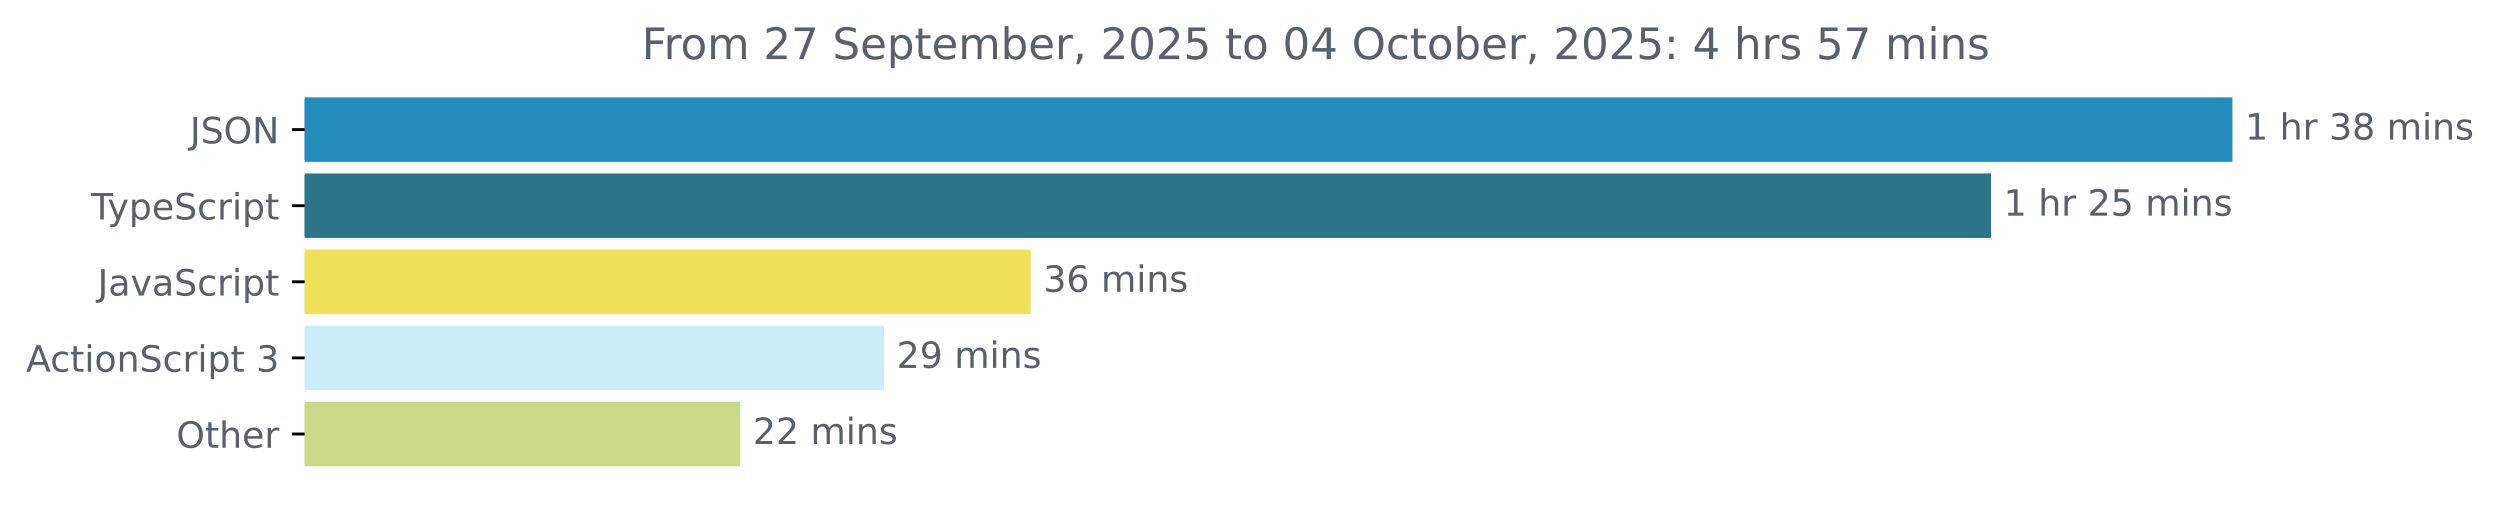
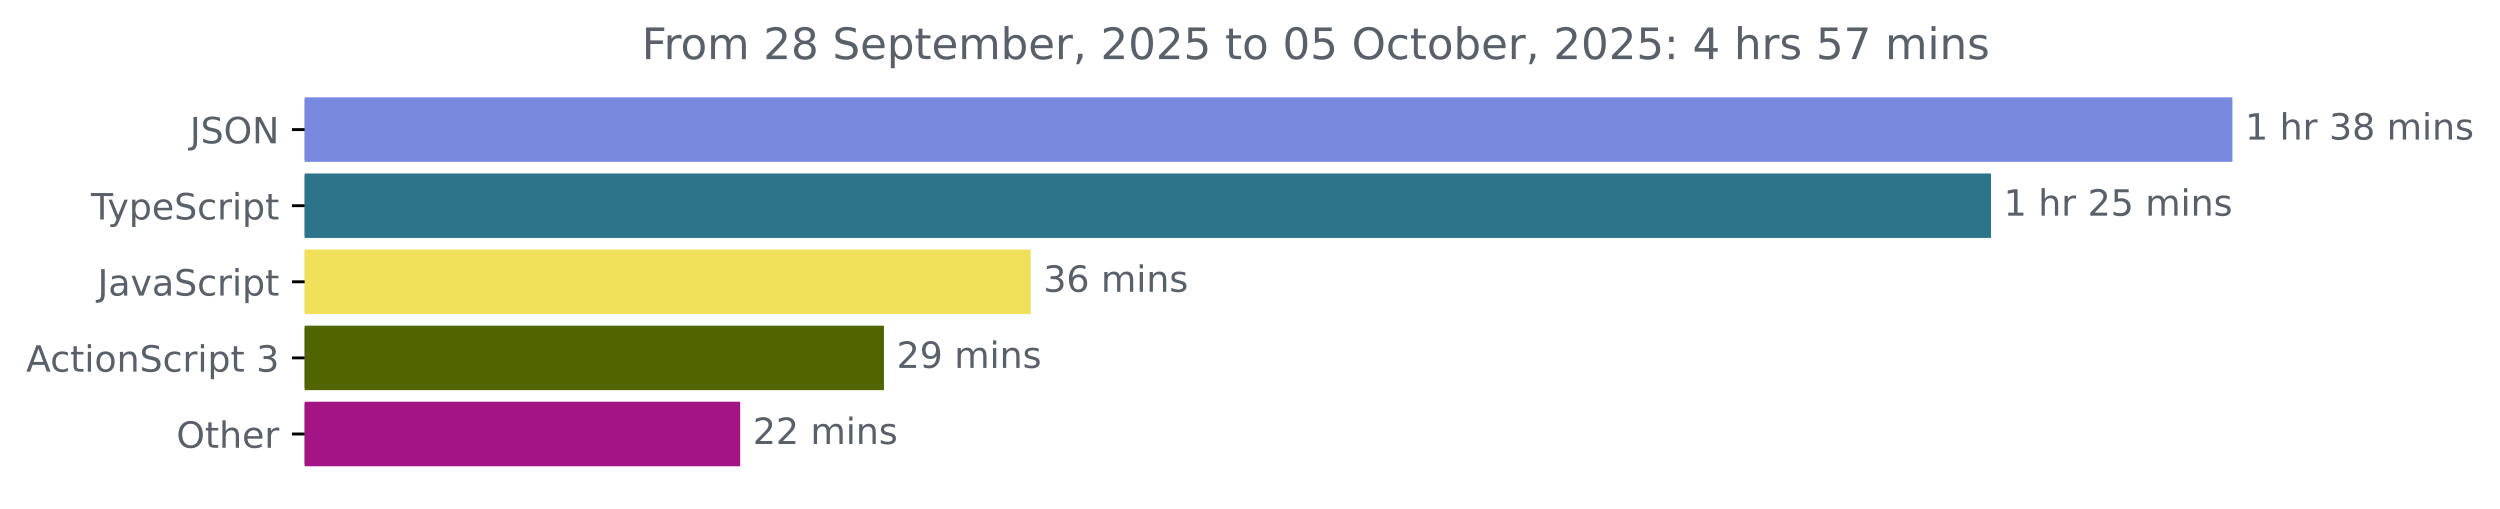
<svg xmlns="http://www.w3.org/2000/svg" xmlns:xlink="http://www.w3.org/1999/xlink" width="689.829pt" height="140.398pt" viewBox="0 0 689.829 140.398" version="1.1">
  <defs>
    <style type="text/css">*{stroke-linejoin: round; stroke-linecap: butt}</style>
  </defs>
  <g id="figure_1">
    <g id="patch_1">
      <path d="M 0 140.398  L 689.829 140.398  L 689.829 0  L 0 0  L 0 140.398  z " style="fill: none" />
    </g>
    <g id="axes_1">
      <g id="patch_2">
-         <path d="M 84.064 27.358  L 615.493 27.358  L 615.493 44.158  L 84.064 44.158  z " clip-path="url(#pca2744cc79)" style="fill: #248dbb; stroke: #248dbb; stroke-linejoin: miter" />
+         <path d="M 84.064 27.358  L 615.493 27.358  L 615.493 44.158  L 84.064 44.158  z " clip-path="url(#p88fac4c749)" style="fill: #7a89e0; stroke: #7a89e0; stroke-linejoin: miter" />
      </g>
      <g id="patch_3">
-         <path d="M 84.064 48.358  L 548.883 48.358  L 548.883 65.158  L 84.064 65.158  z " clip-path="url(#pca2744cc79)" style="fill: #2b7489; stroke: #2b7489; stroke-linejoin: miter" />
+         <path d="M 84.064 48.358  L 548.883 48.358  L 548.883 65.158  L 84.064 65.158  z " clip-path="url(#p88fac4c749)" style="fill: #2b7489; stroke: #2b7489; stroke-linejoin: miter" />
      </g>
      <g id="patch_4">
-         <path d="M 84.064 69.358  L 283.894 69.358  L 283.894 86.158  L 84.064 86.158  z " clip-path="url(#pca2744cc79)" style="fill: #f1e05a; stroke: #f1e05a; stroke-linejoin: miter" />
+         <path d="M 84.064 69.358  L 283.894 69.358  L 283.894 86.158  L 84.064 86.158  z " clip-path="url(#p88fac4c749)" style="fill: #f1e05a; stroke: #f1e05a; stroke-linejoin: miter" />
      </g>
      <g id="patch_5">
-         <path d="M 84.064 90.358  L 243.412 90.358  L 243.412 107.158  L 84.064 107.158  z " clip-path="url(#pca2744cc79)" style="fill: #ccedf7; stroke: #ccedf7; stroke-linejoin: miter" />
+         <path d="M 84.064 90.358  L 243.412 90.358  L 243.412 107.158  L 84.064 107.158  z " clip-path="url(#p88fac4c749)" style="fill: #506500; stroke: #506500; stroke-linejoin: miter" />
      </g>
      <g id="patch_6">
-         <path d="M 84.064 111.358  L 203.736 111.358  L 203.736 128.158  L 84.064 128.158  z " clip-path="url(#pca2744cc79)" style="fill: #c8d988; stroke: #c8d988; stroke-linejoin: miter" />
+         <path d="M 84.064 111.358  L 203.736 111.358  L 203.736 128.158  L 84.064 128.158  z " clip-path="url(#p88fac4c749)" style="fill: #a31484; stroke: #a31484; stroke-linejoin: miter" />
      </g>
      <g id="matplotlib.axis_1" />
      <g id="matplotlib.axis_2">
        <g id="ytick_1">
          <g id="line2d_1">
            <defs>
-               <path id="m88488f4f3e" d="M 0 0  L -3.5 0  " style="stroke: #000000; stroke-width: 0.8" />
+               <path id="m40f66c7948" d="M 0 0  L -3.5 0  " style="stroke: #000000; stroke-width: 0.8" />
            </defs>
            <g>
-               <use xlink:href="#m88488f4f3e" x="84.064" y="35.758" style="stroke: #000000; stroke-width: 0.8" />
+               <use xlink:href="#m40f66c7948" x="84.064" y="35.758" style="stroke: #000000; stroke-width: 0.8" />
            </g>
          </g>
          <g id="text_1">
            <g style="fill: #586069" transform="translate(52.4125 39.55734) scale(0.1 -0.1)">
              <defs>
                <path id="DejaVuSans-4a" d="M 628 4666  L 1259 4666  L 1259 325  Q 1259 -519 939 -900  Q 619 -1281 -91 -1281  L -331 -1281  L -331 -750  L -134 -750  Q 284 -750 456 -515  Q 628 -281 628 325  L 628 4666  z " transform="scale(0.015625)" />
                <path id="DejaVuSans-53" d="M 3425 4513  L 3425 3897  Q 3066 4069 2747 4153  Q 2428 4238 2131 4238  Q 1616 4238 1336 4038  Q 1056 3838 1056 3469  Q 1056 3159 1242 3001  Q 1428 2844 1947 2747  L 2328 2669  Q 3034 2534 3370 2195  Q 3706 1856 3706 1288  Q 3706 609 3251 259  Q 2797 -91 1919 -91  Q 1588 -91 1214 -16  Q 841 59 441 206  L 441 856  Q 825 641 1194 531  Q 1563 422 1919 422  Q 2459 422 2753 634  Q 3047 847 3047 1241  Q 3047 1584 2836 1778  Q 2625 1972 2144 2069  L 1759 2144  Q 1053 2284 737 2584  Q 422 2884 422 3419  Q 422 4038 858 4394  Q 1294 4750 2059 4750  Q 2388 4750 2728 4690  Q 3069 4631 3425 4513  z " transform="scale(0.015625)" />
                <path id="DejaVuSans-4f" d="M 2522 4238  Q 1834 4238 1429 3725  Q 1025 3213 1025 2328  Q 1025 1447 1429 934  Q 1834 422 2522 422  Q 3209 422 3611 934  Q 4013 1447 4013 2328  Q 4013 3213 3611 3725  Q 3209 4238 2522 4238  z M 2522 4750  Q 3503 4750 4090 4092  Q 4678 3434 4678 2328  Q 4678 1225 4090 567  Q 3503 -91 2522 -91  Q 1538 -91 948 565  Q 359 1222 359 2328  Q 359 3434 948 4092  Q 1538 4750 2522 4750  z " transform="scale(0.015625)" />
                <path id="DejaVuSans-4e" d="M 628 4666  L 1478 4666  L 3547 763  L 3547 4666  L 4159 4666  L 4159 0  L 3309 0  L 1241 3903  L 1241 0  L 628 0  L 628 4666  z " transform="scale(0.015625)" />
              </defs>
              <use xlink:href="#DejaVuSans-4a" />
              <use xlink:href="#DejaVuSans-53" x="29.492" />
              <use xlink:href="#DejaVuSans-4f" x="92.969" />
              <use xlink:href="#DejaVuSans-4e" x="171.68" />
            </g>
          </g>
        </g>
        <g id="ytick_2">
          <g id="line2d_2">
            <g>
-               <use xlink:href="#m88488f4f3e" x="84.064" y="56.758" style="stroke: #000000; stroke-width: 0.8" />
+               <use xlink:href="#m40f66c7948" x="84.064" y="56.758" style="stroke: #000000; stroke-width: 0.8" />
            </g>
          </g>
          <g id="text_2">
            <g style="fill: #586069" transform="translate(25.09375 60.55734) scale(0.1 -0.1)">
              <defs>
                <path id="DejaVuSans-54" d="M -19 4666  L 3928 4666  L 3928 4134  L 2272 4134  L 2272 0  L 1638 0  L 1638 4134  L -19 4134  L -19 4666  z " transform="scale(0.015625)" />
                <path id="DejaVuSans-79" d="M 2059 -325  Q 1816 -950 1584 -1140  Q 1353 -1331 966 -1331  L 506 -1331  L 506 -850  L 844 -850  Q 1081 -850 1212 -737  Q 1344 -625 1503 -206  L 1606 56  L 191 3500  L 800 3500  L 1894 763  L 2988 3500  L 3597 3500  L 2059 -325  z " transform="scale(0.015625)" />
                <path id="DejaVuSans-70" d="M 1159 525  L 1159 -1331  L 581 -1331  L 581 3500  L 1159 3500  L 1159 2969  Q 1341 3281 1617 3432  Q 1894 3584 2278 3584  Q 2916 3584 3314 3078  Q 3713 2572 3713 1747  Q 3713 922 3314 415  Q 2916 -91 2278 -91  Q 1894 -91 1617 61  Q 1341 213 1159 525  z M 3116 1747  Q 3116 2381 2855 2742  Q 2594 3103 2138 3103  Q 1681 3103 1420 2742  Q 1159 2381 1159 1747  Q 1159 1113 1420 752  Q 1681 391 2138 391  Q 2594 391 2855 752  Q 3116 1113 3116 1747  z " transform="scale(0.015625)" />
                <path id="DejaVuSans-65" d="M 3597 1894  L 3597 1613  L 953 1613  Q 991 1019 1311 708  Q 1631 397 2203 397  Q 2534 397 2845 478  Q 3156 559 3463 722  L 3463 178  Q 3153 47 2828 -22  Q 2503 -91 2169 -91  Q 1331 -91 842 396  Q 353 884 353 1716  Q 353 2575 817 3079  Q 1281 3584 2069 3584  Q 2775 3584 3186 3129  Q 3597 2675 3597 1894  z M 3022 2063  Q 3016 2534 2758 2815  Q 2500 3097 2075 3097  Q 1594 3097 1305 2825  Q 1016 2553 972 2059  L 3022 2063  z " transform="scale(0.015625)" />
                <path id="DejaVuSans-63" d="M 3122 3366  L 3122 2828  Q 2878 2963 2633 3030  Q 2388 3097 2138 3097  Q 1578 3097 1268 2742  Q 959 2388 959 1747  Q 959 1106 1268 751  Q 1578 397 2138 397  Q 2388 397 2633 464  Q 2878 531 3122 666  L 3122 134  Q 2881 22 2623 -34  Q 2366 -91 2075 -91  Q 1284 -91 818 406  Q 353 903 353 1747  Q 353 2603 823 3093  Q 1294 3584 2113 3584  Q 2378 3584 2631 3529  Q 2884 3475 3122 3366  z " transform="scale(0.015625)" />
                <path id="DejaVuSans-72" d="M 2631 2963  Q 2534 3019 2420 3045  Q 2306 3072 2169 3072  Q 1681 3072 1420 2755  Q 1159 2438 1159 1844  L 1159 0  L 581 0  L 581 3500  L 1159 3500  L 1159 2956  Q 1341 3275 1631 3429  Q 1922 3584 2338 3584  Q 2397 3584 2469 3576  Q 2541 3569 2628 3553  L 2631 2963  z " transform="scale(0.015625)" />
                <path id="DejaVuSans-69" d="M 603 3500  L 1178 3500  L 1178 0  L 603 0  L 603 3500  z M 603 4863  L 1178 4863  L 1178 4134  L 603 4134  L 603 4863  z " transform="scale(0.015625)" />
                <path id="DejaVuSans-74" d="M 1172 4494  L 1172 3500  L 2356 3500  L 2356 3053  L 1172 3053  L 1172 1153  Q 1172 725 1289 603  Q 1406 481 1766 481  L 2356 481  L 2356 0  L 1766 0  Q 1100 0 847 248  Q 594 497 594 1153  L 594 3053  L 172 3053  L 172 3500  L 594 3500  L 594 4494  L 1172 4494  z " transform="scale(0.015625)" />
              </defs>
              <use xlink:href="#DejaVuSans-54" />
              <use xlink:href="#DejaVuSans-79" x="45.459" />
              <use xlink:href="#DejaVuSans-70" x="104.639" />
              <use xlink:href="#DejaVuSans-65" x="168.115" />
              <use xlink:href="#DejaVuSans-53" x="229.639" />
              <use xlink:href="#DejaVuSans-63" x="293.115" />
              <use xlink:href="#DejaVuSans-72" x="348.096" />
              <use xlink:href="#DejaVuSans-69" x="389.209" />
              <use xlink:href="#DejaVuSans-70" x="416.992" />
              <use xlink:href="#DejaVuSans-74" x="480.469" />
            </g>
          </g>
        </g>
        <g id="ytick_3">
          <g id="line2d_3">
            <g>
-               <use xlink:href="#m88488f4f3e" x="84.064" y="77.758" style="stroke: #000000; stroke-width: 0.8" />
+               <use xlink:href="#m40f66c7948" x="84.064" y="77.758" style="stroke: #000000; stroke-width: 0.8" />
            </g>
          </g>
          <g id="text_3">
            <g style="fill: #586069" transform="translate(26.93437 81.55734) scale(0.1 -0.1)">
              <defs>
                <path id="DejaVuSans-61" d="M 2194 1759  Q 1497 1759 1228 1600  Q 959 1441 959 1056  Q 959 750 1161 570  Q 1363 391 1709 391  Q 2188 391 2477 730  Q 2766 1069 2766 1631  L 2766 1759  L 2194 1759  z M 3341 1997  L 3341 0  L 2766 0  L 2766 531  Q 2569 213 2275 61  Q 1981 -91 1556 -91  Q 1019 -91 701 211  Q 384 513 384 1019  Q 384 1609 779 1909  Q 1175 2209 1959 2209  L 2766 2209  L 2766 2266  Q 2766 2663 2505 2880  Q 2244 3097 1772 3097  Q 1472 3097 1187 3025  Q 903 2953 641 2809  L 641 3341  Q 956 3463 1253 3523  Q 1550 3584 1831 3584  Q 2591 3584 2966 3190  Q 3341 2797 3341 1997  z " transform="scale(0.015625)" />
                <path id="DejaVuSans-76" d="M 191 3500  L 800 3500  L 1894 563  L 2988 3500  L 3597 3500  L 2284 0  L 1503 0  L 191 3500  z " transform="scale(0.015625)" />
              </defs>
              <use xlink:href="#DejaVuSans-4a" />
              <use xlink:href="#DejaVuSans-61" x="29.492" />
              <use xlink:href="#DejaVuSans-76" x="90.771" />
              <use xlink:href="#DejaVuSans-61" x="149.951" />
              <use xlink:href="#DejaVuSans-53" x="211.23" />
              <use xlink:href="#DejaVuSans-63" x="274.707" />
              <use xlink:href="#DejaVuSans-72" x="329.688" />
              <use xlink:href="#DejaVuSans-69" x="370.801" />
              <use xlink:href="#DejaVuSans-70" x="398.584" />
              <use xlink:href="#DejaVuSans-74" x="462.061" />
            </g>
          </g>
        </g>
        <g id="ytick_4">
          <g id="line2d_4">
            <g>
-               <use xlink:href="#m88488f4f3e" x="84.064" y="98.758" style="stroke: #000000; stroke-width: 0.8" />
+               <use xlink:href="#m40f66c7948" x="84.064" y="98.758" style="stroke: #000000; stroke-width: 0.8" />
            </g>
          </g>
          <g id="text_4">
            <g style="fill: #586069" transform="translate(7.2 102.5573) scale(0.1 -0.1)">
              <defs>
                <path id="DejaVuSans-41" d="M 2188 4044  L 1331 1722  L 3047 1722  L 2188 4044  z M 1831 4666  L 2547 4666  L 4325 0  L 3669 0  L 3244 1197  L 1141 1197  L 716 0  L 50 0  L 1831 4666  z " transform="scale(0.015625)" />
                <path id="DejaVuSans-6f" d="M 1959 3097  Q 1497 3097 1228 2736  Q 959 2375 959 1747  Q 959 1119 1226 758  Q 1494 397 1959 397  Q 2419 397 2687 759  Q 2956 1122 2956 1747  Q 2956 2369 2687 2733  Q 2419 3097 1959 3097  z M 1959 3584  Q 2709 3584 3137 3096  Q 3566 2609 3566 1747  Q 3566 888 3137 398  Q 2709 -91 1959 -91  Q 1206 -91 779 398  Q 353 888 353 1747  Q 353 2609 779 3096  Q 1206 3584 1959 3584  z " transform="scale(0.015625)" />
                <path id="DejaVuSans-6e" d="M 3513 2113  L 3513 0  L 2938 0  L 2938 2094  Q 2938 2591 2744 2837  Q 2550 3084 2163 3084  Q 1697 3084 1428 2787  Q 1159 2491 1159 1978  L 1159 0  L 581 0  L 581 3500  L 1159 3500  L 1159 2956  Q 1366 3272 1645 3428  Q 1925 3584 2291 3584  Q 2894 3584 3203 3211  Q 3513 2838 3513 2113  z " transform="scale(0.015625)" />
                <path id="DejaVuSans-20" transform="scale(0.015625)" />
                <path id="DejaVuSans-33" d="M 2597 2516  Q 3050 2419 3304 2112  Q 3559 1806 3559 1356  Q 3559 666 3084 287  Q 2609 -91 1734 -91  Q 1441 -91 1130 -33  Q 819 25 488 141  L 488 750  Q 750 597 1062 519  Q 1375 441 1716 441  Q 2309 441 2620 675  Q 2931 909 2931 1356  Q 2931 1769 2642 2001  Q 2353 2234 1838 2234  L 1294 2234  L 1294 2753  L 1863 2753  Q 2328 2753 2575 2939  Q 2822 3125 2822 3475  Q 2822 3834 2567 4026  Q 2313 4219 1838 4219  Q 1578 4219 1281 4162  Q 984 4106 628 3988  L 628 4550  Q 988 4650 1302 4700  Q 1616 4750 1894 4750  Q 2613 4750 3031 4423  Q 3450 4097 3450 3541  Q 3450 3153 3228 2886  Q 3006 2619 2597 2516  z " transform="scale(0.015625)" />
              </defs>
              <use xlink:href="#DejaVuSans-41" />
              <use xlink:href="#DejaVuSans-63" x="66.658" />
              <use xlink:href="#DejaVuSans-74" x="121.639" />
              <use xlink:href="#DejaVuSans-69" x="160.848" />
              <use xlink:href="#DejaVuSans-6f" x="188.631" />
              <use xlink:href="#DejaVuSans-6e" x="249.812" />
              <use xlink:href="#DejaVuSans-53" x="313.191" />
              <use xlink:href="#DejaVuSans-63" x="376.668" />
              <use xlink:href="#DejaVuSans-72" x="431.648" />
              <use xlink:href="#DejaVuSans-69" x="472.762" />
              <use xlink:href="#DejaVuSans-70" x="500.545" />
              <use xlink:href="#DejaVuSans-74" x="564.021" />
              <use xlink:href="#DejaVuSans-20" x="603.23" />
              <use xlink:href="#DejaVuSans-33" x="635.018" />
            </g>
          </g>
        </g>
        <g id="ytick_5">
          <g id="line2d_5">
            <g>
-               <use xlink:href="#m88488f4f3e" x="84.064" y="119.758" style="stroke: #000000; stroke-width: 0.8" />
+               <use xlink:href="#m40f66c7948" x="84.064" y="119.758" style="stroke: #000000; stroke-width: 0.8" />
            </g>
          </g>
          <g id="text_5">
            <g style="fill: #586069" transform="translate(48.67031 123.5573) scale(0.1 -0.1)">
              <defs>
                <path id="DejaVuSans-68" d="M 3513 2113  L 3513 0  L 2938 0  L 2938 2094  Q 2938 2591 2744 2837  Q 2550 3084 2163 3084  Q 1697 3084 1428 2787  Q 1159 2491 1159 1978  L 1159 0  L 581 0  L 581 4863  L 1159 4863  L 1159 2956  Q 1366 3272 1645 3428  Q 1925 3584 2291 3584  Q 2894 3584 3203 3211  Q 3513 2838 3513 2113  z " transform="scale(0.015625)" />
              </defs>
              <use xlink:href="#DejaVuSans-4f" />
              <use xlink:href="#DejaVuSans-74" x="78.711" />
              <use xlink:href="#DejaVuSans-68" x="117.92" />
              <use xlink:href="#DejaVuSans-65" x="181.299" />
              <use xlink:href="#DejaVuSans-72" x="242.822" />
            </g>
          </g>
        </g>
      </g>
      <g id="text_6">
        <g style="fill: #586069" transform="translate(619.4926 38.5175) scale(0.1 -0.1)">
          <defs>
            <path id="DejaVuSans-31" d="M 794 531  L 1825 531  L 1825 4091  L 703 3866  L 703 4441  L 1819 4666  L 2450 4666  L 2450 531  L 3481 531  L 3481 0  L 794 0  L 794 531  z " transform="scale(0.015625)" />
            <path id="DejaVuSans-38" d="M 2034 2216  Q 1584 2216 1326 1975  Q 1069 1734 1069 1313  Q 1069 891 1326 650  Q 1584 409 2034 409  Q 2484 409 2743 651  Q 3003 894 3003 1313  Q 3003 1734 2745 1975  Q 2488 2216 2034 2216  z M 1403 2484  Q 997 2584 770 2862  Q 544 3141 544 3541  Q 544 4100 942 4425  Q 1341 4750 2034 4750  Q 2731 4750 3128 4425  Q 3525 4100 3525 3541  Q 3525 3141 3298 2862  Q 3072 2584 2669 2484  Q 3125 2378 3379 2068  Q 3634 1759 3634 1313  Q 3634 634 3220 271  Q 2806 -91 2034 -91  Q 1263 -91 848 271  Q 434 634 434 1313  Q 434 1759 690 2068  Q 947 2378 1403 2484  z M 1172 3481  Q 1172 3119 1398 2916  Q 1625 2713 2034 2713  Q 2441 2713 2670 2916  Q 2900 3119 2900 3481  Q 2900 3844 2670 4047  Q 2441 4250 2034 4250  Q 1625 4250 1398 4047  Q 1172 3844 1172 3481  z " transform="scale(0.015625)" />
            <path id="DejaVuSans-6d" d="M 3328 2828  Q 3544 3216 3844 3400  Q 4144 3584 4550 3584  Q 5097 3584 5394 3201  Q 5691 2819 5691 2113  L 5691 0  L 5113 0  L 5113 2094  Q 5113 2597 4934 2840  Q 4756 3084 4391 3084  Q 3944 3084 3684 2787  Q 3425 2491 3425 1978  L 3425 0  L 2847 0  L 2847 2094  Q 2847 2600 2669 2842  Q 2491 3084 2119 3084  Q 1678 3084 1418 2786  Q 1159 2488 1159 1978  L 1159 0  L 581 0  L 581 3500  L 1159 3500  L 1159 2956  Q 1356 3278 1631 3431  Q 1906 3584 2284 3584  Q 2666 3584 2933 3390  Q 3200 3197 3328 2828  z " transform="scale(0.015625)" />
            <path id="DejaVuSans-73" d="M 2834 3397  L 2834 2853  Q 2591 2978 2328 3040  Q 2066 3103 1784 3103  Q 1356 3103 1142 2972  Q 928 2841 928 2578  Q 928 2378 1081 2264  Q 1234 2150 1697 2047  L 1894 2003  Q 2506 1872 2764 1633  Q 3022 1394 3022 966  Q 3022 478 2636 193  Q 2250 -91 1575 -91  Q 1294 -91 989 -36  Q 684 19 347 128  L 347 722  Q 666 556 975 473  Q 1284 391 1588 391  Q 1994 391 2212 530  Q 2431 669 2431 922  Q 2431 1156 2273 1281  Q 2116 1406 1581 1522  L 1381 1569  Q 847 1681 609 1914  Q 372 2147 372 2553  Q 372 3047 722 3315  Q 1072 3584 1716 3584  Q 2034 3584 2315 3537  Q 2597 3491 2834 3397  z " transform="scale(0.015625)" />
          </defs>
          <use xlink:href="#DejaVuSans-31" />
          <use xlink:href="#DejaVuSans-20" x="63.623" />
          <use xlink:href="#DejaVuSans-68" x="95.41" />
          <use xlink:href="#DejaVuSans-72" x="158.789" />
          <use xlink:href="#DejaVuSans-20" x="199.902" />
          <use xlink:href="#DejaVuSans-33" x="231.689" />
          <use xlink:href="#DejaVuSans-38" x="295.312" />
          <use xlink:href="#DejaVuSans-20" x="358.936" />
          <use xlink:href="#DejaVuSans-6d" x="390.723" />
          <use xlink:href="#DejaVuSans-69" x="488.135" />
          <use xlink:href="#DejaVuSans-6e" x="515.918" />
          <use xlink:href="#DejaVuSans-73" x="579.297" />
        </g>
      </g>
      <g id="text_7">
        <g style="fill: #586069" transform="translate(552.8826 59.5175) scale(0.1 -0.1)">
          <defs>
            <path id="DejaVuSans-32" d="M 1228 531  L 3431 531  L 3431 0  L 469 0  L 469 531  Q 828 903 1448 1529  Q 2069 2156 2228 2338  Q 2531 2678 2651 2914  Q 2772 3150 2772 3378  Q 2772 3750 2511 3984  Q 2250 4219 1831 4219  Q 1534 4219 1204 4116  Q 875 4013 500 3803  L 500 4441  Q 881 4594 1212 4672  Q 1544 4750 1819 4750  Q 2544 4750 2975 4387  Q 3406 4025 3406 3419  Q 3406 3131 3298 2873  Q 3191 2616 2906 2266  Q 2828 2175 2409 1742  Q 1991 1309 1228 531  z " transform="scale(0.015625)" />
            <path id="DejaVuSans-35" d="M 691 4666  L 3169 4666  L 3169 4134  L 1269 4134  L 1269 2991  Q 1406 3038 1543 3061  Q 1681 3084 1819 3084  Q 2600 3084 3056 2656  Q 3513 2228 3513 1497  Q 3513 744 3044 326  Q 2575 -91 1722 -91  Q 1428 -91 1123 -41  Q 819 9 494 109  L 494 744  Q 775 591 1075 516  Q 1375 441 1709 441  Q 2250 441 2565 725  Q 2881 1009 2881 1497  Q 2881 1984 2565 2268  Q 2250 2553 1709 2553  Q 1456 2553 1204 2497  Q 953 2441 691 2322  L 691 4666  z " transform="scale(0.015625)" />
          </defs>
          <use xlink:href="#DejaVuSans-31" />
          <use xlink:href="#DejaVuSans-20" x="63.623" />
          <use xlink:href="#DejaVuSans-68" x="95.41" />
          <use xlink:href="#DejaVuSans-72" x="158.789" />
          <use xlink:href="#DejaVuSans-20" x="199.902" />
          <use xlink:href="#DejaVuSans-32" x="231.689" />
          <use xlink:href="#DejaVuSans-35" x="295.312" />
          <use xlink:href="#DejaVuSans-20" x="358.936" />
          <use xlink:href="#DejaVuSans-6d" x="390.723" />
          <use xlink:href="#DejaVuSans-69" x="488.135" />
          <use xlink:href="#DejaVuSans-6e" x="515.918" />
          <use xlink:href="#DejaVuSans-73" x="579.297" />
        </g>
      </g>
      <g id="text_8">
        <g style="fill: #586069" transform="translate(287.8941 80.5175) scale(0.1 -0.1)">
          <defs>
            <path id="DejaVuSans-36" d="M 2113 2584  Q 1688 2584 1439 2293  Q 1191 2003 1191 1497  Q 1191 994 1439 701  Q 1688 409 2113 409  Q 2538 409 2786 701  Q 3034 994 3034 1497  Q 3034 2003 2786 2293  Q 2538 2584 2113 2584  z M 3366 4563  L 3366 3988  Q 3128 4100 2886 4159  Q 2644 4219 2406 4219  Q 1781 4219 1451 3797  Q 1122 3375 1075 2522  Q 1259 2794 1537 2939  Q 1816 3084 2150 3084  Q 2853 3084 3261 2657  Q 3669 2231 3669 1497  Q 3669 778 3244 343  Q 2819 -91 2113 -91  Q 1303 -91 875 529  Q 447 1150 447 2328  Q 447 3434 972 4092  Q 1497 4750 2381 4750  Q 2619 4750 2861 4703  Q 3103 4656 3366 4563  z " transform="scale(0.015625)" />
          </defs>
          <use xlink:href="#DejaVuSans-33" />
          <use xlink:href="#DejaVuSans-36" x="63.623" />
          <use xlink:href="#DejaVuSans-20" x="127.246" />
          <use xlink:href="#DejaVuSans-6d" x="159.033" />
          <use xlink:href="#DejaVuSans-69" x="256.445" />
          <use xlink:href="#DejaVuSans-6e" x="284.229" />
          <use xlink:href="#DejaVuSans-73" x="347.607" />
        </g>
      </g>
      <g id="text_9">
        <g style="fill: #586069" transform="translate(247.412 101.5175) scale(0.1 -0.1)">
          <defs>
            <path id="DejaVuSans-39" d="M 703 97  L 703 672  Q 941 559 1184 500  Q 1428 441 1663 441  Q 2288 441 2617 861  Q 2947 1281 2994 2138  Q 2813 1869 2534 1725  Q 2256 1581 1919 1581  Q 1219 1581 811 2004  Q 403 2428 403 3163  Q 403 3881 828 4315  Q 1253 4750 1959 4750  Q 2769 4750 3195 4129  Q 3622 3509 3622 2328  Q 3622 1225 3098 567  Q 2575 -91 1691 -91  Q 1453 -91 1209 -44  Q 966 3 703 97  z M 1959 2075  Q 2384 2075 2632 2365  Q 2881 2656 2881 3163  Q 2881 3666 2632 3958  Q 2384 4250 1959 4250  Q 1534 4250 1286 3958  Q 1038 3666 1038 3163  Q 1038 2656 1286 2365  Q 1534 2075 1959 2075  z " transform="scale(0.015625)" />
          </defs>
          <use xlink:href="#DejaVuSans-32" />
          <use xlink:href="#DejaVuSans-39" x="63.623" />
          <use xlink:href="#DejaVuSans-20" x="127.246" />
          <use xlink:href="#DejaVuSans-6d" x="159.033" />
          <use xlink:href="#DejaVuSans-69" x="256.445" />
          <use xlink:href="#DejaVuSans-6e" x="284.229" />
          <use xlink:href="#DejaVuSans-73" x="347.607" />
        </g>
      </g>
      <g id="text_10">
        <g style="fill: #586069" transform="translate(207.7363 122.5175) scale(0.1 -0.1)">
          <use xlink:href="#DejaVuSans-32" />
          <use xlink:href="#DejaVuSans-32" x="63.623" />
          <use xlink:href="#DejaVuSans-20" x="127.246" />
          <use xlink:href="#DejaVuSans-6d" x="159.033" />
          <use xlink:href="#DejaVuSans-69" x="256.445" />
          <use xlink:href="#DejaVuSans-6e" x="284.229" />
          <use xlink:href="#DejaVuSans-73" x="347.607" />
        </g>
      </g>
      <g id="text_11">
        <g style="fill: #586069" transform="translate(177.0913 16.31812) scale(0.12 -0.12)">
          <defs>
            <path id="DejaVuSans-46" d="M 628 4666  L 3309 4666  L 3309 4134  L 1259 4134  L 1259 2759  L 3109 2759  L 3109 2228  L 1259 2228  L 1259 0  L 628 0  L 628 4666  z " transform="scale(0.015625)" />
-             <path id="DejaVuSans-37" d="M 525 4666  L 3525 4666  L 3525 4397  L 1831 0  L 1172 0  L 2766 4134  L 525 4134  L 525 4666  z " transform="scale(0.015625)" />
            <path id="DejaVuSans-62" d="M 3116 1747  Q 3116 2381 2855 2742  Q 2594 3103 2138 3103  Q 1681 3103 1420 2742  Q 1159 2381 1159 1747  Q 1159 1113 1420 752  Q 1681 391 2138 391  Q 2594 391 2855 752  Q 3116 1113 3116 1747  z M 1159 2969  Q 1341 3281 1617 3432  Q 1894 3584 2278 3584  Q 2916 3584 3314 3078  Q 3713 2572 3713 1747  Q 3713 922 3314 415  Q 2916 -91 2278 -91  Q 1894 -91 1617 61  Q 1341 213 1159 525  L 1159 0  L 581 0  L 581 4863  L 1159 4863  L 1159 2969  z " transform="scale(0.015625)" />
            <path id="DejaVuSans-2c" d="M 750 794  L 1409 794  L 1409 256  L 897 -744  L 494 -744  L 750 256  L 750 794  z " transform="scale(0.015625)" />
            <path id="DejaVuSans-30" d="M 2034 4250  Q 1547 4250 1301 3770  Q 1056 3291 1056 2328  Q 1056 1369 1301 889  Q 1547 409 2034 409  Q 2525 409 2770 889  Q 3016 1369 3016 2328  Q 3016 3291 2770 3770  Q 2525 4250 2034 4250  z M 2034 4750  Q 2819 4750 3233 4129  Q 3647 3509 3647 2328  Q 3647 1150 3233 529  Q 2819 -91 2034 -91  Q 1250 -91 836 529  Q 422 1150 422 2328  Q 422 3509 836 4129  Q 1250 4750 2034 4750  z " transform="scale(0.015625)" />
+             <path id="DejaVuSans-3a" d="M 750 794  L 1409 794  L 1409 0  L 750 0  L 750 794  z M 750 3309  L 1409 3309  L 1409 2516  L 750 2516  L 750 3309  z " transform="scale(0.015625)" />
            <path id="DejaVuSans-34" d="M 2419 4116  L 825 1625  L 2419 1625  L 2419 4116  z M 2253 4666  L 3047 4666  L 3047 1625  L 3713 1625  L 3713 1100  L 3047 1100  L 3047 0  L 2419 0  L 2419 1100  L 313 1100  L 313 1709  L 2253 4666  z " transform="scale(0.015625)" />
-             <path id="DejaVuSans-3a" d="M 750 794  L 1409 794  L 1409 0  L 750 0  L 750 794  z M 750 3309  L 1409 3309  L 1409 2516  L 750 2516  L 750 3309  z " transform="scale(0.015625)" />
+             <path id="DejaVuSans-37" d="M 525 4666  L 3525 4666  L 3525 4397  L 1831 0  L 1172 0  L 2766 4134  L 525 4134  L 525 4666  z " transform="scale(0.015625)" />
          </defs>
          <use xlink:href="#DejaVuSans-46" />
          <use xlink:href="#DejaVuSans-72" x="50.27" />
          <use xlink:href="#DejaVuSans-6f" x="89.133" />
          <use xlink:href="#DejaVuSans-6d" x="150.314" />
          <use xlink:href="#DejaVuSans-20" x="247.727" />
          <use xlink:href="#DejaVuSans-32" x="279.514" />
-           <use xlink:href="#DejaVuSans-37" x="343.137" />
+           <use xlink:href="#DejaVuSans-38" x="343.137" />
          <use xlink:href="#DejaVuSans-20" x="406.76" />
          <use xlink:href="#DejaVuSans-53" x="438.547" />
          <use xlink:href="#DejaVuSans-65" x="502.023" />
          <use xlink:href="#DejaVuSans-70" x="563.547" />
          <use xlink:href="#DejaVuSans-74" x="627.023" />
          <use xlink:href="#DejaVuSans-65" x="666.232" />
          <use xlink:href="#DejaVuSans-6d" x="727.756" />
          <use xlink:href="#DejaVuSans-62" x="825.168" />
          <use xlink:href="#DejaVuSans-65" x="888.645" />
          <use xlink:href="#DejaVuSans-72" x="950.168" />
          <use xlink:href="#DejaVuSans-2c" x="991.281" />
          <use xlink:href="#DejaVuSans-20" x="1023.068" />
          <use xlink:href="#DejaVuSans-32" x="1054.855" />
          <use xlink:href="#DejaVuSans-30" x="1118.479" />
          <use xlink:href="#DejaVuSans-32" x="1182.102" />
          <use xlink:href="#DejaVuSans-35" x="1245.725" />
          <use xlink:href="#DejaVuSans-20" x="1309.348" />
          <use xlink:href="#DejaVuSans-74" x="1341.135" />
          <use xlink:href="#DejaVuSans-6f" x="1380.344" />
          <use xlink:href="#DejaVuSans-20" x="1441.525" />
          <use xlink:href="#DejaVuSans-30" x="1473.312" />
-           <use xlink:href="#DejaVuSans-34" x="1536.936" />
+           <use xlink:href="#DejaVuSans-35" x="1536.936" />
          <use xlink:href="#DejaVuSans-20" x="1600.559" />
          <use xlink:href="#DejaVuSans-4f" x="1632.346" />
          <use xlink:href="#DejaVuSans-63" x="1711.057" />
          <use xlink:href="#DejaVuSans-74" x="1766.037" />
          <use xlink:href="#DejaVuSans-6f" x="1805.246" />
          <use xlink:href="#DejaVuSans-62" x="1866.428" />
          <use xlink:href="#DejaVuSans-65" x="1929.904" />
          <use xlink:href="#DejaVuSans-72" x="1991.428" />
          <use xlink:href="#DejaVuSans-2c" x="2032.541" />
          <use xlink:href="#DejaVuSans-20" x="2064.328" />
          <use xlink:href="#DejaVuSans-32" x="2096.115" />
          <use xlink:href="#DejaVuSans-30" x="2159.738" />
          <use xlink:href="#DejaVuSans-32" x="2223.361" />
          <use xlink:href="#DejaVuSans-35" x="2286.984" />
          <use xlink:href="#DejaVuSans-3a" x="2350.607" />
          <use xlink:href="#DejaVuSans-20" x="2384.299" />
          <use xlink:href="#DejaVuSans-34" x="2416.086" />
          <use xlink:href="#DejaVuSans-20" x="2479.709" />
          <use xlink:href="#DejaVuSans-68" x="2511.496" />
          <use xlink:href="#DejaVuSans-72" x="2574.875" />
          <use xlink:href="#DejaVuSans-73" x="2615.988" />
          <use xlink:href="#DejaVuSans-20" x="2668.088" />
          <use xlink:href="#DejaVuSans-35" x="2699.875" />
          <use xlink:href="#DejaVuSans-37" x="2763.498" />
          <use xlink:href="#DejaVuSans-20" x="2827.121" />
          <use xlink:href="#DejaVuSans-6d" x="2858.908" />
          <use xlink:href="#DejaVuSans-69" x="2956.32" />
          <use xlink:href="#DejaVuSans-6e" x="2984.104" />
          <use xlink:href="#DejaVuSans-73" x="3047.482" />
        </g>
      </g>
    </g>
  </g>
  <defs>
-     <clipPath id="pca2744cc79">
+     <clipPath id="p88fac4c749">
      <rect x="84.064" y="22.318" width="558" height="110.88" />
    </clipPath>
  </defs>
</svg>
